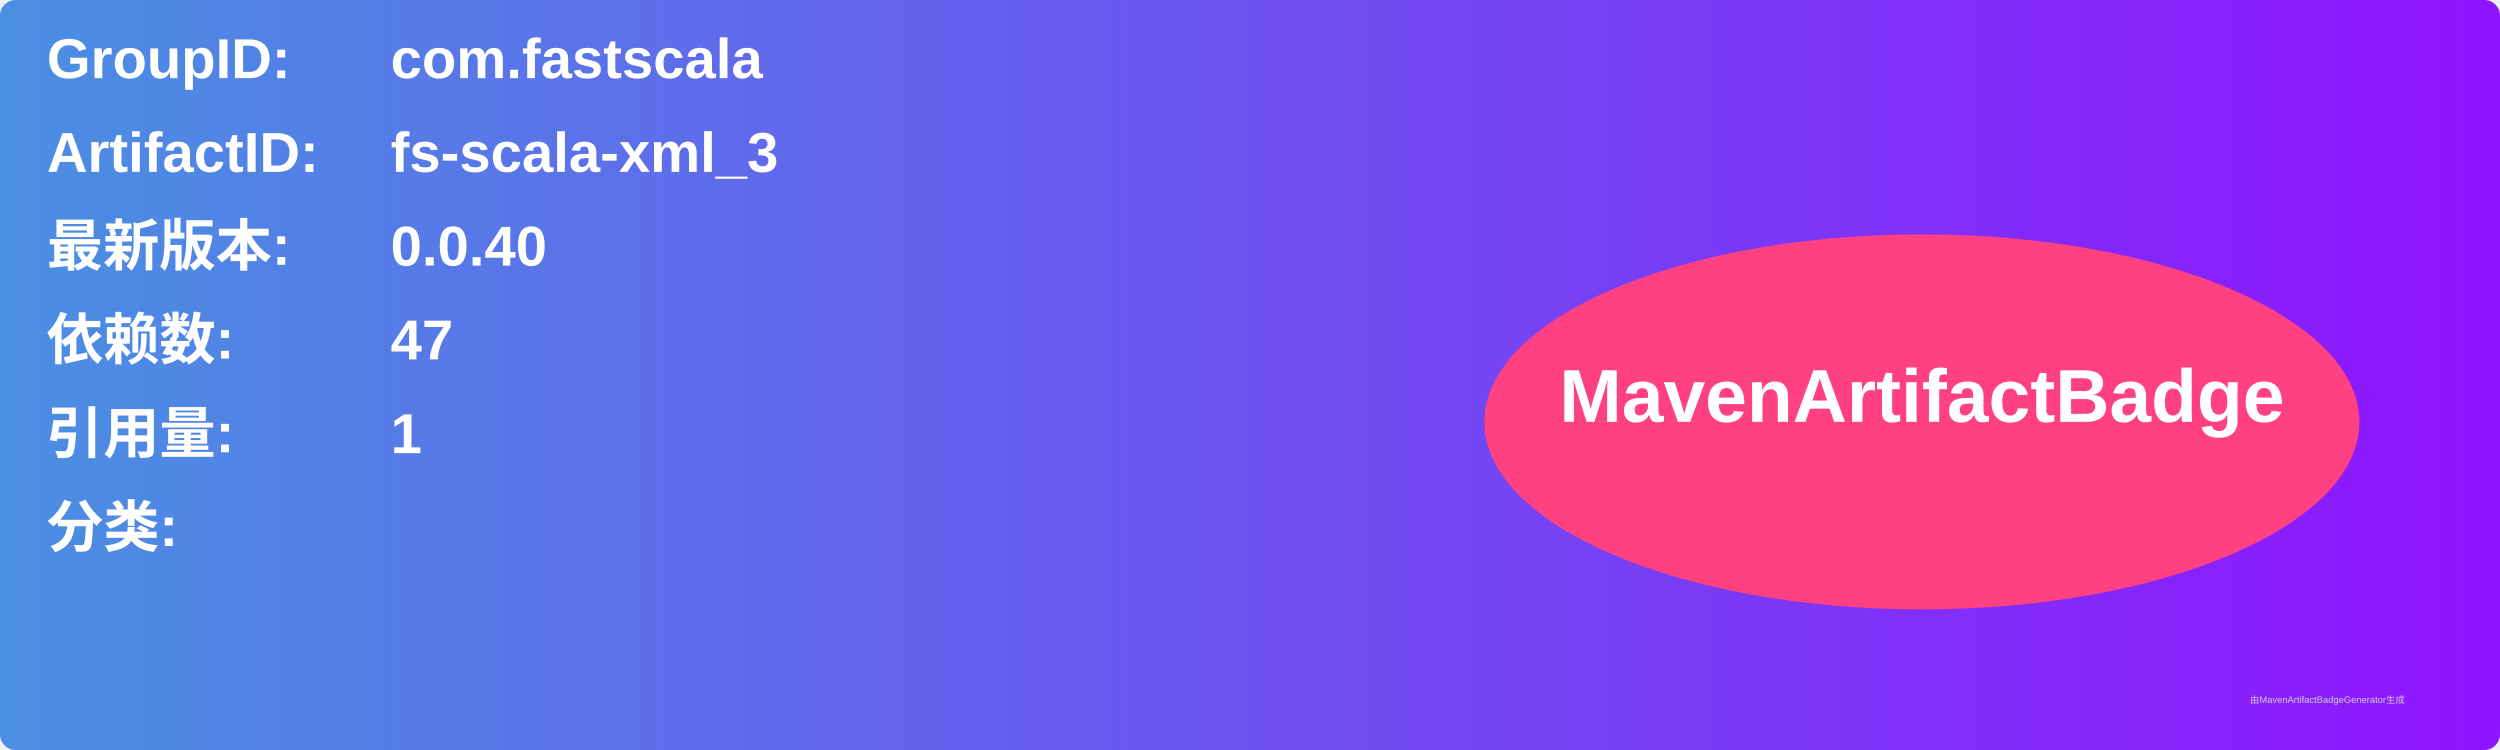
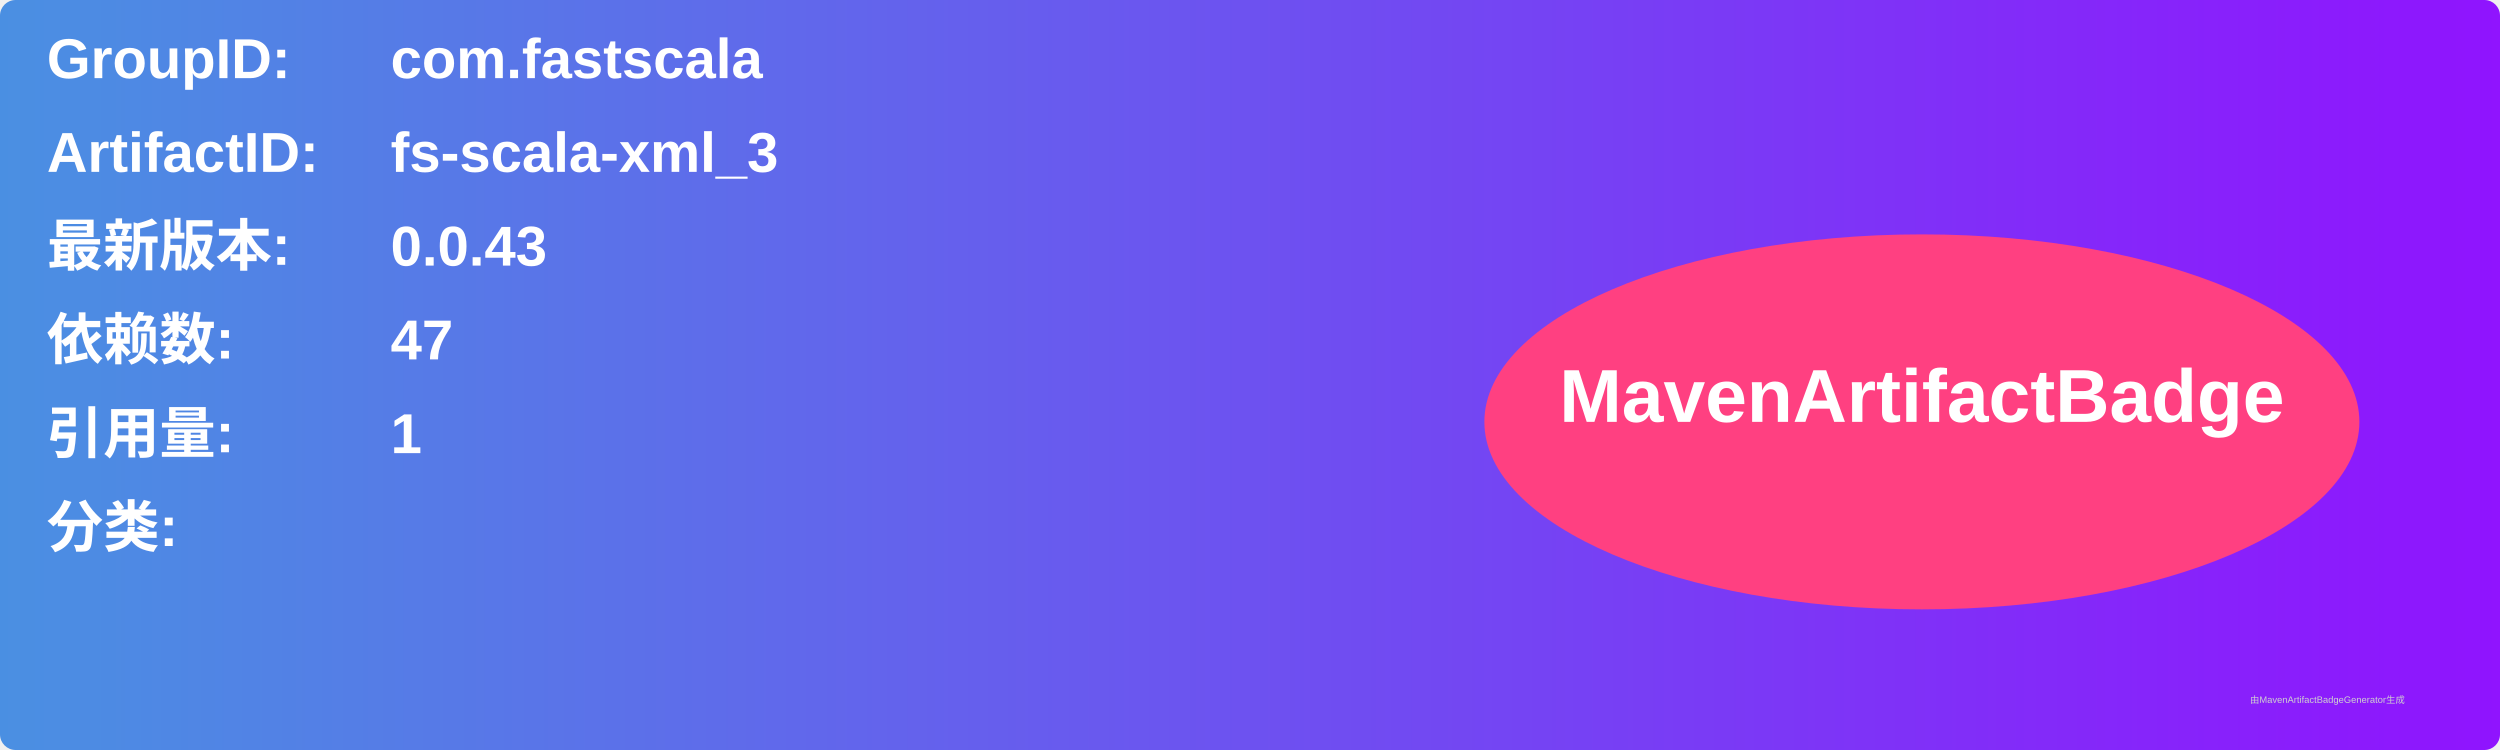
<svg xmlns="http://www.w3.org/2000/svg" width="800" height="240" viewBox="0 0 800 240">
  <linearGradient id="grad" x1="0%" y1="0%" x2="100%" y2="0%">
    <stop offset="0%" stop-color="#4a90e2" />
    <stop offset="100%" stop-color="#9013fe" />
  </linearGradient>
  <rect width="100%" height="100%" rx="5" ry="5" fill="url(#grad)" />
  <g transform="translate(15, 15)">
    <text x="0" y="10" font-family="Arial" font-size="18" fill="white" font-weight="bold" width="260">GroupID:</text>
    <text x="110" y="10" font-family="Arial" font-size="18" fill="white" font-weight="bold" width="460">com.fastscala</text>
    <text x="0" y="40" font-family="Arial" font-size="18" fill="white" font-weight="bold" width="260">ArtifactID:</text>
    <text x="110" y="40" font-family="Arial" font-size="18" fill="white" font-weight="bold" width="460">fs-scala-xml_3</text>
    <text x="0" y="70" font-family="Arial" font-size="18" fill="white" font-weight="bold">最新版本:</text>
    <text x="110" y="70" font-family="Arial" font-size="18" fill="white" font-weight="bold">
-       <tspan font-weight="bold">0.0.40</tspan>
+       <tspan font-weight="bold">0.0.43</tspan>
    </text>
    <text x="0" y="100" font-family="Arial" font-size="18" fill="white" font-weight="bold">依赖数: </text>
    <text x="110" y="100" font-family="Arial" font-size="18" fill="white">
      <tspan font-weight="bold">47</tspan>
    </text>
    <text x="0" y="130" font-family="Arial" font-size="18" fill="white" font-weight="bold">引用量: </text>
    <text x="110" y="130" font-family="Arial" font-size="18" fill="white">
      <tspan font-weight="bold">1</tspan>
    </text>
    <text x="0" y="160" font-family="Arial" font-size="18" fill="white" font-weight="bold">分类:</text>
    <text x="10" y="190" font-family="Arial" font-size="10" fill="white">
      <tspan font-weight="bold" />
    </text>
    <ellipse cx="600" cy="120" rx="140" ry="60" fill="#ff4081" />
    <text x="600" y="120" text-anchor="middle" font-family="Arial" font-size="24" fill="white" font-weight="bold">MavenArtifactBadge</text>
  </g>
  <text x="720" y="225" font-family="Arial" font-size="3" fill="#d0d0d0">由MavenArtifactBadgeGenerator生成</text>
</svg>
